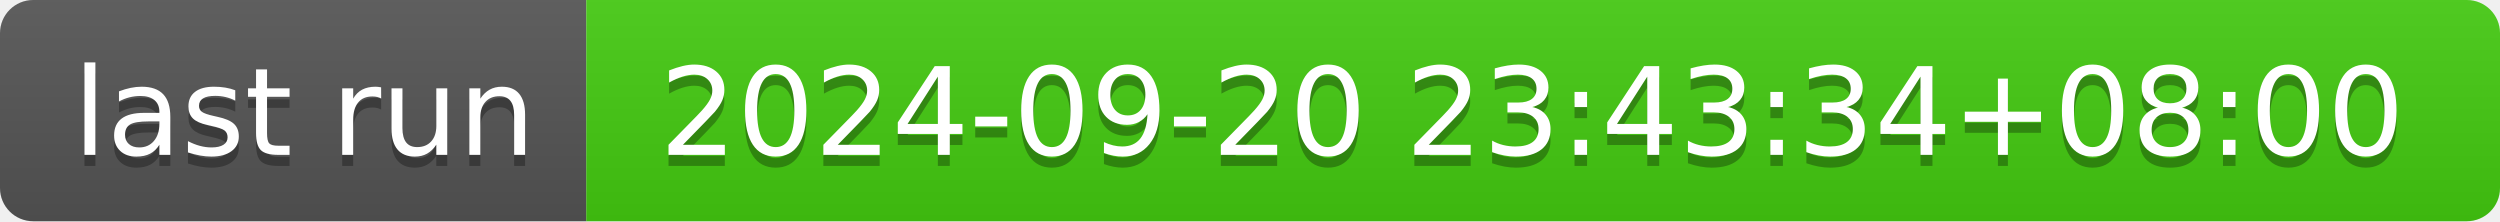
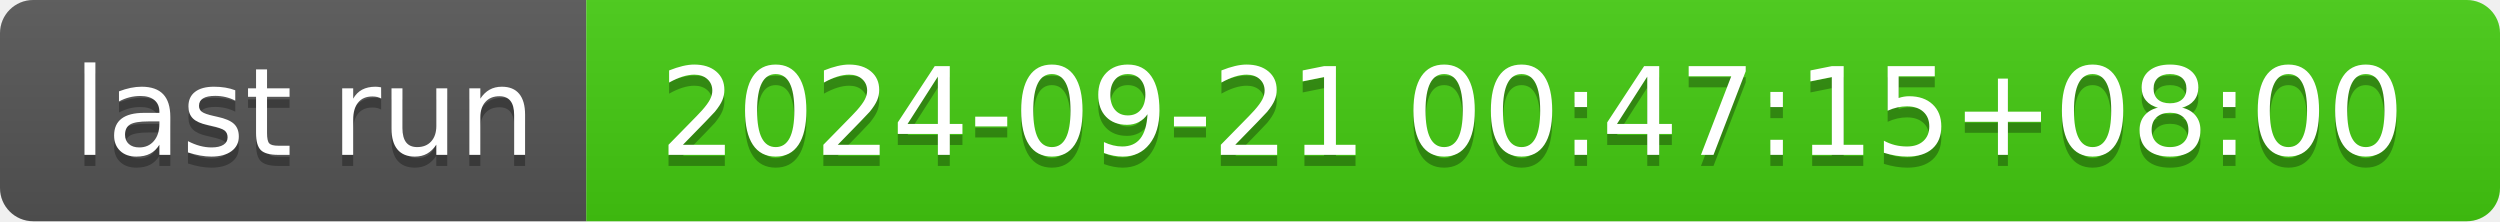
- <svg xmlns="http://www.w3.org/2000/svg" width="226" height="20" role="img" aria-label="last run: 2024-09-20 23:43:34+08:00">
+ <svg xmlns="http://www.w3.org/2000/svg" width="226" height="20" role="img" aria-label="last run: 2024-09-21 00:47:15+08:00">
  <linearGradient id="s" x2="0" y2="100%">
    <stop offset="0" stop-color="#bbb" stop-opacity=".1" />
    <stop offset="1" stop-opacity=".1" />
  </linearGradient>
  <clipPath id="r">
    <rect width="226" height="20" rx="3" fill="#fff" />
  </clipPath>
  <g clip-path="url(#r)">
    <rect width="53" height="20" fill="#555" />
    <rect x="53" width="173" height="20" fill="#4c1" />
    <rect width="226" height="20" fill="url(#s)" />
  </g>
  <g fill="#fff" text-anchor="middle" font-family="Verdana,Geneva,DejaVu Sans,sans-serif" text-rendering="geometricPrecision" font-size="110">
    <text aria-hidden="true" x="275" y="150" fill="#010101" fill-opacity=".3" transform="scale(.1)" textLength="430">last run</text>
    <text x="275" y="140" transform="scale(.1)" fill="#fff" textLength="430">last run</text>
-     <text aria-hidden="true" x="1385" y="150" fill="#010101" fill-opacity=".3" transform="scale(.1)" textLength="1630">2024-09-20 23:43:34+08:00</text>
-     <text x="1385" y="140" transform="scale(.1)" fill="#fff" textLength="1630">2024-09-20 23:43:34+08:00</text>
+     <text aria-hidden="true" x="1385" y="150" fill="#010101" fill-opacity=".3" transform="scale(.1)" textLength="1630">2024-09-21 00:47:15+08:00</text>
+     <text x="1385" y="140" transform="scale(.1)" fill="#fff" textLength="1630">2024-09-21 00:47:15+08:00</text>
  </g>
</svg>
